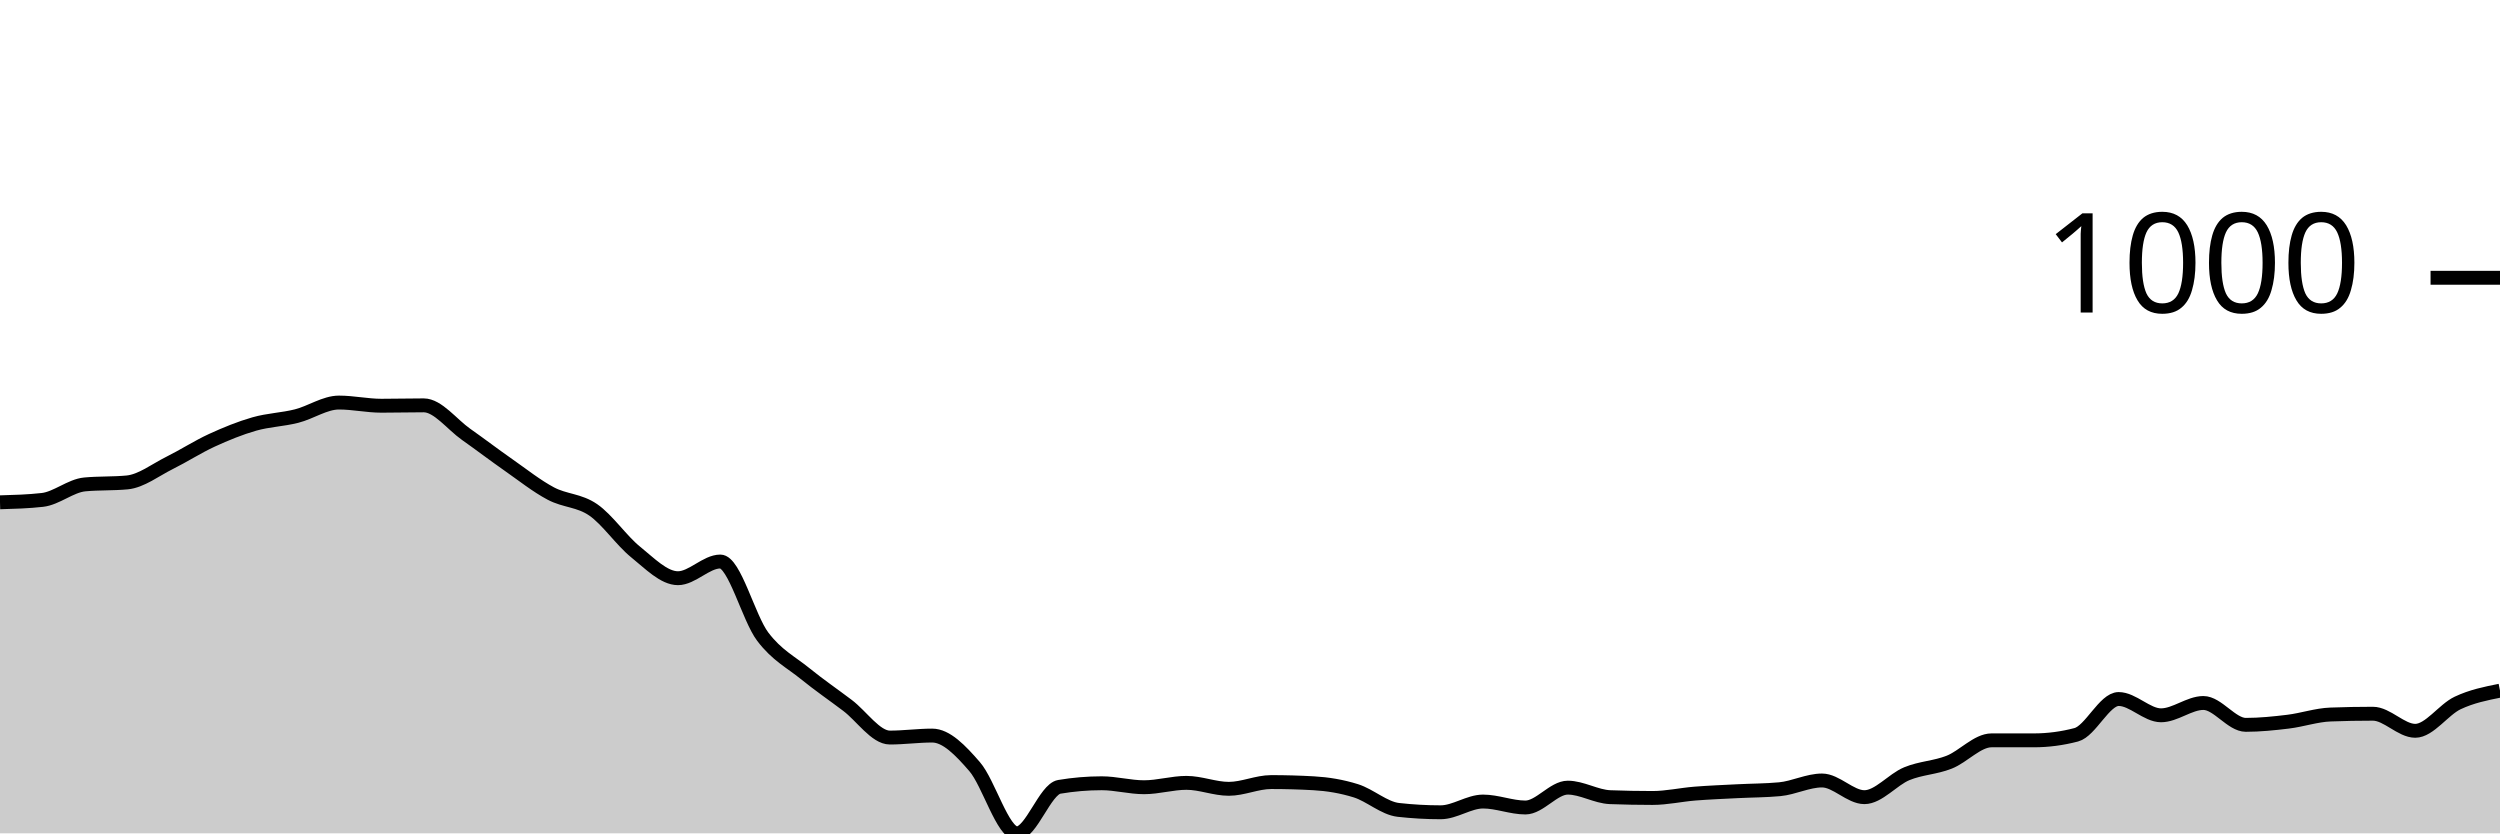
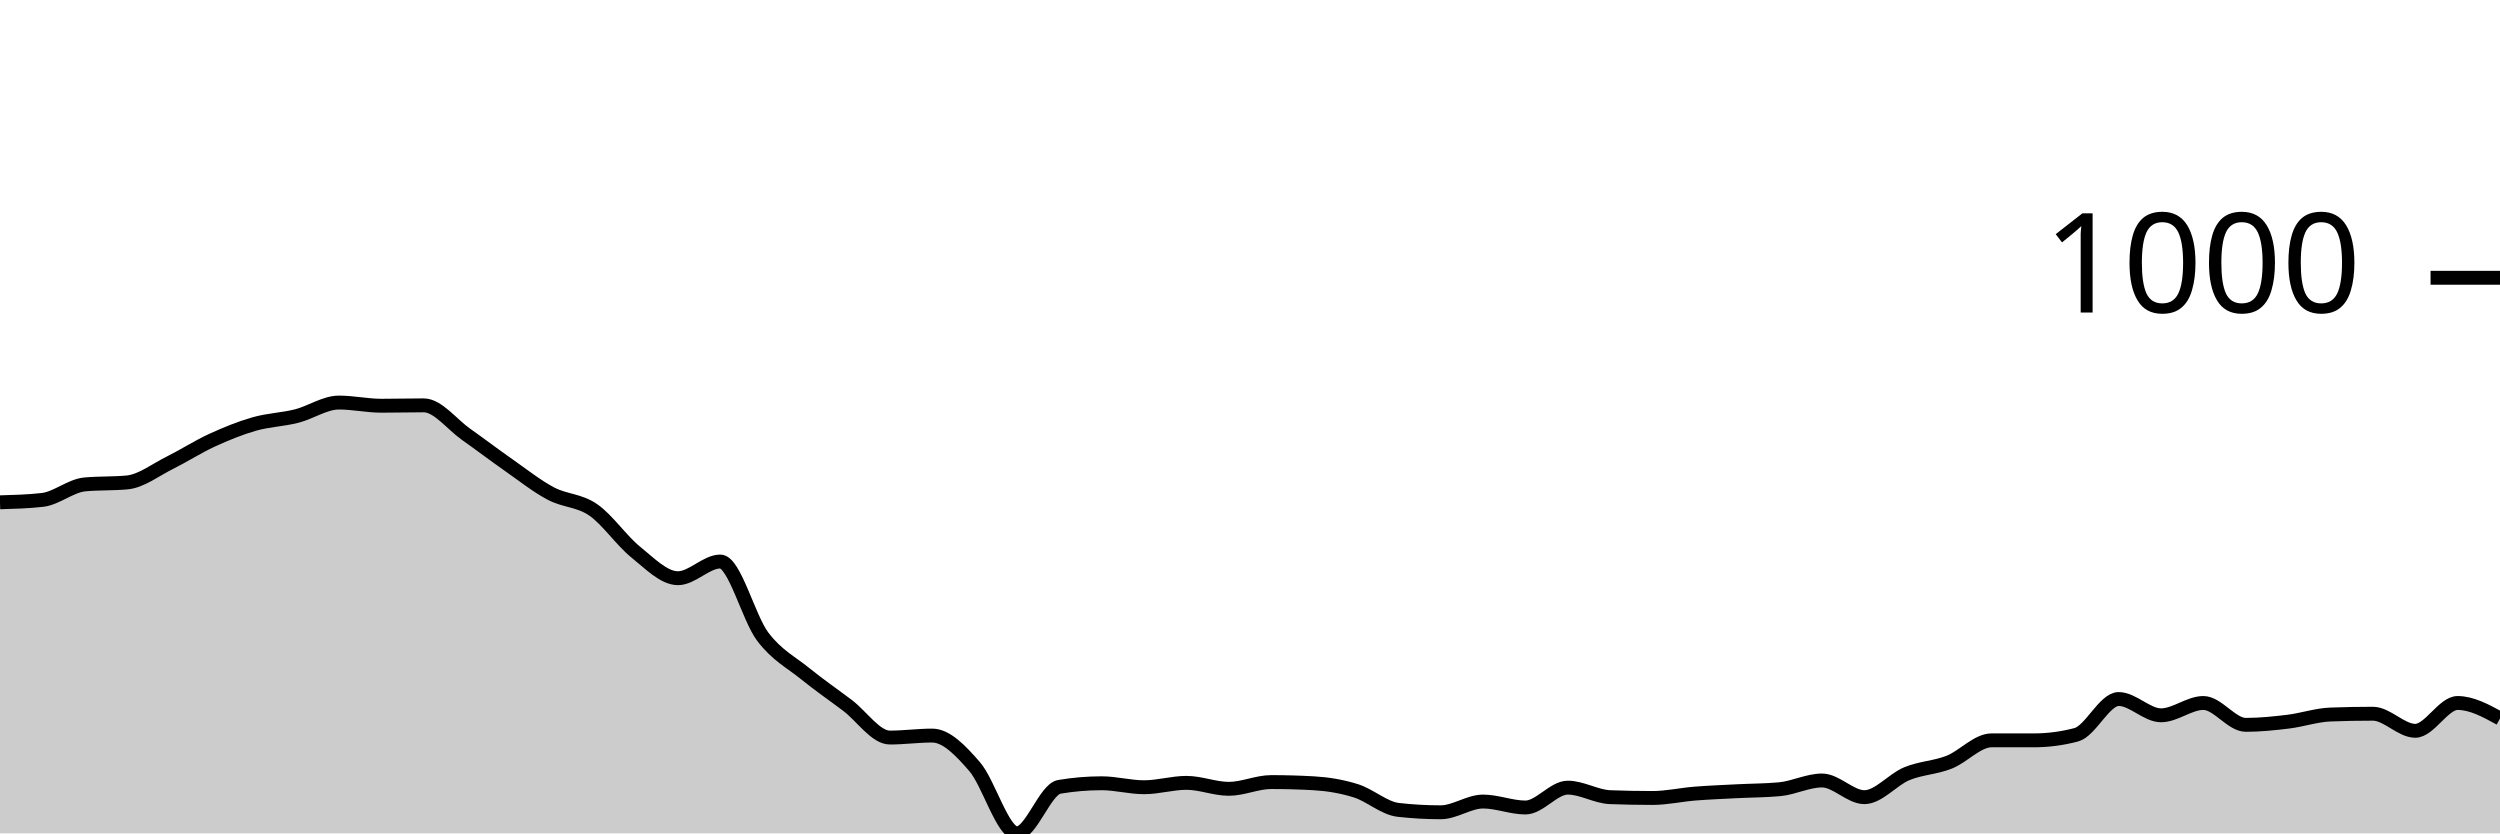
<svg xmlns="http://www.w3.org/2000/svg" viewBox="0 0 180 60">
  <g transform="translate(0,20)">
-     <path class="area" fill="rgba(0, 0, 0, 0.2)" d="M0,16.166C1.017,16.137,2.034,16.109,3.051,15.994C4.068,15.88,5.085,14.974,6.102,14.878C7.119,14.783,8.136,14.831,9.153,14.735C10.169,14.64,11.186,13.839,12.203,13.333C13.22,12.828,14.237,12.17,15.254,11.702C16.271,11.235,17.288,10.82,18.305,10.529C19.322,10.238,20.339,10.215,21.356,9.957C22.373,9.7,23.39,8.984,24.407,8.984C25.424,8.984,26.441,9.213,27.458,9.213C28.475,9.213,29.492,9.185,30.508,9.185C31.525,9.185,32.542,10.558,33.559,11.273C34.576,11.989,35.593,12.766,36.61,13.476C37.627,14.187,38.644,14.998,39.661,15.536C40.678,16.075,41.695,16.009,42.712,16.71C43.729,17.411,44.746,18.922,45.763,19.742C46.78,20.563,47.797,21.631,48.814,21.631C49.831,21.631,50.847,20.429,51.864,20.429C52.881,20.429,53.898,24.492,54.915,25.837C55.932,27.182,56.949,27.673,57.966,28.498C58.983,29.323,60,30.019,61.017,30.787C62.034,31.555,63.051,33.104,64.068,33.104C65.085,33.104,66.102,32.961,67.119,32.961C68.136,32.961,69.153,34.02,70.169,35.193C71.186,36.366,72.203,40,73.22,40C74.237,40,75.254,36.824,76.271,36.652C77.288,36.481,78.305,36.395,79.322,36.395C80.339,36.395,81.356,36.681,82.373,36.681C83.39,36.681,84.407,36.366,85.424,36.366C86.441,36.366,87.458,36.795,88.475,36.795C89.492,36.795,90.508,36.309,91.525,36.309C92.542,36.309,93.559,36.338,94.576,36.395C95.593,36.452,96.61,36.619,97.627,36.938C98.644,37.258,99.661,38.197,100.678,38.312C101.695,38.426,102.712,38.484,103.729,38.484C104.746,38.484,105.763,37.711,106.78,37.711C107.797,37.711,108.814,38.14,109.831,38.14C110.847,38.14,111.864,36.71,112.881,36.71C113.898,36.71,114.915,37.358,115.932,37.396C116.949,37.434,117.966,37.454,118.983,37.454C120,37.454,121.017,37.22,122.034,37.139C123.051,37.058,124.068,37.02,125.085,36.967C126.102,36.915,127.119,36.919,128.136,36.824C129.153,36.729,130.169,36.195,131.186,36.195C132.203,36.195,133.22,37.396,134.237,37.396C135.254,37.396,136.271,36.128,137.288,35.708C138.305,35.289,139.322,35.279,140.339,34.878C141.356,34.478,142.373,33.305,143.39,33.305C144.407,33.305,145.424,33.305,146.441,33.305C147.458,33.305,148.475,33.171,149.492,32.904C150.508,32.637,151.525,30.329,152.542,30.329C153.559,30.329,154.576,31.502,155.593,31.502C156.61,31.502,157.627,30.615,158.644,30.615C159.661,30.615,160.678,32.189,161.695,32.189C162.712,32.189,163.729,32.084,164.746,31.96C165.763,31.836,166.78,31.483,167.797,31.445C168.814,31.407,169.831,31.388,170.847,31.388C171.864,31.388,172.881,32.618,173.898,32.618C174.915,32.618,175.932,31.097,176.949,30.615C177.966,30.134,178.983,29.931,180,29.728L180,40C178.983,40,177.966,40,176.949,40C175.932,40,174.915,40,173.898,40C172.881,40,171.864,40,170.847,40C169.831,40,168.814,40,167.797,40C166.78,40,165.763,40,164.746,40C163.729,40,162.712,40,161.695,40C160.678,40,159.661,40,158.644,40C157.627,40,156.61,40,155.593,40C154.576,40,153.559,40,152.542,40C151.525,40,150.508,40,149.492,40C148.475,40,147.458,40,146.441,40C145.424,40,144.407,40,143.39,40C142.373,40,141.356,40,140.339,40C139.322,40,138.305,40,137.288,40C136.271,40,135.254,40,134.237,40C133.22,40,132.203,40,131.186,40C130.169,40,129.153,40,128.136,40C127.119,40,126.102,40,125.085,40C124.068,40,123.051,40,122.034,40C121.017,40,120,40,118.983,40C117.966,40,116.949,40,115.932,40C114.915,40,113.898,40,112.881,40C111.864,40,110.847,40,109.831,40C108.814,40,107.797,40,106.78,40C105.763,40,104.746,40,103.729,40C102.712,40,101.695,40,100.678,40C99.661,40,98.644,40,97.627,40C96.61,40,95.593,40,94.576,40C93.559,40,92.542,40,91.525,40C90.508,40,89.492,40,88.475,40C87.458,40,86.441,40,85.424,40C84.407,40,83.39,40,82.373,40C81.356,40,80.339,40,79.322,40C78.305,40,77.288,40,76.271,40C75.254,40,74.237,40,73.22,40C72.203,40,71.186,40,70.169,40C69.153,40,68.136,40,67.119,40C66.102,40,65.085,40,64.068,40C63.051,40,62.034,40,61.017,40C60,40,58.983,40,57.966,40C56.949,40,55.932,40,54.915,40C53.898,40,52.881,40,51.864,40C50.847,40,49.831,40,48.814,40C47.797,40,46.78,40,45.763,40C44.746,40,43.729,40,42.712,40C41.695,40,40.678,40,39.661,40C38.644,40,37.627,40,36.61,40C35.593,40,34.576,40,33.559,40C32.542,40,31.525,40,30.508,40C29.492,40,28.475,40,27.458,40C26.441,40,25.424,40,24.407,40C23.39,40,22.373,40,21.356,40C20.339,40,19.322,40,18.305,40C17.288,40,16.271,40,15.254,40C14.237,40,13.22,40,12.203,40C11.186,40,10.169,40,9.153,40C8.136,40,7.119,40,6.102,40C5.085,40,4.068,40,3.051,40C2.034,40,1.017,40,0,40Z" />
-     <path class="line" stroke="black" fill="none" d="M0,16.166C1.017,16.137,2.034,16.109,3.051,15.994C4.068,15.88,5.085,14.974,6.102,14.878C7.119,14.783,8.136,14.831,9.153,14.735C10.169,14.64,11.186,13.839,12.203,13.333C13.22,12.828,14.237,12.17,15.254,11.702C16.271,11.235,17.288,10.82,18.305,10.529C19.322,10.238,20.339,10.215,21.356,9.957C22.373,9.7,23.39,8.984,24.407,8.984C25.424,8.984,26.441,9.213,27.458,9.213C28.475,9.213,29.492,9.185,30.508,9.185C31.525,9.185,32.542,10.558,33.559,11.273C34.576,11.989,35.593,12.766,36.61,13.476C37.627,14.187,38.644,14.998,39.661,15.536C40.678,16.075,41.695,16.009,42.712,16.71C43.729,17.411,44.746,18.922,45.763,19.742C46.78,20.563,47.797,21.631,48.814,21.631C49.831,21.631,50.847,20.429,51.864,20.429C52.881,20.429,53.898,24.492,54.915,25.837C55.932,27.182,56.949,27.673,57.966,28.498C58.983,29.323,60,30.019,61.017,30.787C62.034,31.555,63.051,33.104,64.068,33.104C65.085,33.104,66.102,32.961,67.119,32.961C68.136,32.961,69.153,34.02,70.169,35.193C71.186,36.366,72.203,40,73.22,40C74.237,40,75.254,36.824,76.271,36.652C77.288,36.481,78.305,36.395,79.322,36.395C80.339,36.395,81.356,36.681,82.373,36.681C83.39,36.681,84.407,36.366,85.424,36.366C86.441,36.366,87.458,36.795,88.475,36.795C89.492,36.795,90.508,36.309,91.525,36.309C92.542,36.309,93.559,36.338,94.576,36.395C95.593,36.452,96.61,36.619,97.627,36.938C98.644,37.258,99.661,38.197,100.678,38.312C101.695,38.426,102.712,38.484,103.729,38.484C104.746,38.484,105.763,37.711,106.78,37.711C107.797,37.711,108.814,38.14,109.831,38.14C110.847,38.14,111.864,36.71,112.881,36.71C113.898,36.71,114.915,37.358,115.932,37.396C116.949,37.434,117.966,37.454,118.983,37.454C120,37.454,121.017,37.22,122.034,37.139C123.051,37.058,124.068,37.02,125.085,36.967C126.102,36.915,127.119,36.919,128.136,36.824C129.153,36.729,130.169,36.195,131.186,36.195C132.203,36.195,133.22,37.396,134.237,37.396C135.254,37.396,136.271,36.128,137.288,35.708C138.305,35.289,139.322,35.279,140.339,34.878C141.356,34.478,142.373,33.305,143.39,33.305C144.407,33.305,145.424,33.305,146.441,33.305C147.458,33.305,148.475,33.171,149.492,32.904C150.508,32.637,151.525,30.329,152.542,30.329C153.559,30.329,154.576,31.502,155.593,31.502C156.61,31.502,157.627,30.615,158.644,30.615C159.661,30.615,160.678,32.189,161.695,32.189C162.712,32.189,163.729,32.084,164.746,31.96C165.763,31.836,166.78,31.483,167.797,31.445C168.814,31.407,169.831,31.388,170.847,31.388C171.864,31.388,172.881,32.618,173.898,32.618C174.915,32.618,175.932,31.097,176.949,30.615C177.966,30.134,178.983,29.931,180,29.728" />
+     <path class="area" fill="rgba(0, 0, 0, 0.2)" d="M0,16.166C1.017,16.137,2.034,16.109,3.051,15.994C4.068,15.88,5.085,14.974,6.102,14.878C7.119,14.783,8.136,14.831,9.153,14.735C10.169,14.64,11.186,13.839,12.203,13.333C13.22,12.828,14.237,12.17,15.254,11.702C16.271,11.235,17.288,10.82,18.305,10.529C19.322,10.238,20.339,10.215,21.356,9.957C22.373,9.7,23.39,8.984,24.407,8.984C25.424,8.984,26.441,9.213,27.458,9.213C28.475,9.213,29.492,9.185,30.508,9.185C31.525,9.185,32.542,10.558,33.559,11.273C34.576,11.989,35.593,12.766,36.61,13.476C37.627,14.187,38.644,14.998,39.661,15.536C40.678,16.075,41.695,16.009,42.712,16.71C43.729,17.411,44.746,18.922,45.763,19.742C46.78,20.563,47.797,21.631,48.814,21.631C49.831,21.631,50.847,20.429,51.864,20.429C52.881,20.429,53.898,24.492,54.915,25.837C55.932,27.182,56.949,27.673,57.966,28.498C58.983,29.323,60,30.019,61.017,30.787C62.034,31.555,63.051,33.104,64.068,33.104C65.085,33.104,66.102,32.961,67.119,32.961C68.136,32.961,69.153,34.02,70.169,35.193C71.186,36.366,72.203,40,73.22,40C74.237,40,75.254,36.824,76.271,36.652C77.288,36.481,78.305,36.395,79.322,36.395C80.339,36.395,81.356,36.681,82.373,36.681C83.39,36.681,84.407,36.366,85.424,36.366C86.441,36.366,87.458,36.795,88.475,36.795C89.492,36.795,90.508,36.309,91.525,36.309C92.542,36.309,93.559,36.338,94.576,36.395C95.593,36.452,96.61,36.619,97.627,36.938C98.644,37.258,99.661,38.197,100.678,38.312C101.695,38.426,102.712,38.484,103.729,38.484C104.746,38.484,105.763,37.711,106.78,37.711C107.797,37.711,108.814,38.14,109.831,38.14C110.847,38.14,111.864,36.71,112.881,36.71C113.898,36.71,114.915,37.358,115.932,37.396C116.949,37.434,117.966,37.454,118.983,37.454C120,37.454,121.017,37.22,122.034,37.139C123.051,37.058,124.068,37.02,125.085,36.967C126.102,36.915,127.119,36.919,128.136,36.824C129.153,36.729,130.169,36.195,131.186,36.195C132.203,36.195,133.22,37.396,134.237,37.396C135.254,37.396,136.271,36.128,137.288,35.708C138.305,35.289,139.322,35.279,140.339,34.878C141.356,34.478,142.373,33.305,143.39,33.305C144.407,33.305,145.424,33.305,146.441,33.305C147.458,33.305,148.475,33.171,149.492,32.904C150.508,32.637,151.525,30.329,152.542,30.329C153.559,30.329,154.576,31.502,155.593,31.502C156.61,31.502,157.627,30.615,158.644,30.615C159.661,30.615,160.678,32.189,161.695,32.189C162.712,32.189,163.729,32.084,164.746,31.96C165.763,31.836,166.78,31.483,167.797,31.445C168.814,31.407,169.831,31.388,170.847,31.388C171.864,31.388,172.881,32.618,173.898,32.618C174.915,32.618,175.932,30.615,176.949,30.615C177.966,30.615,178.983,31.173,180,31.731L180,40C178.983,40,177.966,40,176.949,40C175.932,40,174.915,40,173.898,40C172.881,40,171.864,40,170.847,40C169.831,40,168.814,40,167.797,40C166.78,40,165.763,40,164.746,40C163.729,40,162.712,40,161.695,40C160.678,40,159.661,40,158.644,40C157.627,40,156.61,40,155.593,40C154.576,40,153.559,40,152.542,40C151.525,40,150.508,40,149.492,40C148.475,40,147.458,40,146.441,40C145.424,40,144.407,40,143.39,40C142.373,40,141.356,40,140.339,40C139.322,40,138.305,40,137.288,40C136.271,40,135.254,40,134.237,40C133.22,40,132.203,40,131.186,40C130.169,40,129.153,40,128.136,40C127.119,40,126.102,40,125.085,40C124.068,40,123.051,40,122.034,40C121.017,40,120,40,118.983,40C117.966,40,116.949,40,115.932,40C114.915,40,113.898,40,112.881,40C111.864,40,110.847,40,109.831,40C108.814,40,107.797,40,106.78,40C105.763,40,104.746,40,103.729,40C102.712,40,101.695,40,100.678,40C99.661,40,98.644,40,97.627,40C96.61,40,95.593,40,94.576,40C93.559,40,92.542,40,91.525,40C90.508,40,89.492,40,88.475,40C87.458,40,86.441,40,85.424,40C84.407,40,83.39,40,82.373,40C81.356,40,80.339,40,79.322,40C78.305,40,77.288,40,76.271,40C75.254,40,74.237,40,73.22,40C72.203,40,71.186,40,70.169,40C69.153,40,68.136,40,67.119,40C66.102,40,65.085,40,64.068,40C63.051,40,62.034,40,61.017,40C60,40,58.983,40,57.966,40C56.949,40,55.932,40,54.915,40C53.898,40,52.881,40,51.864,40C50.847,40,49.831,40,48.814,40C47.797,40,46.78,40,45.763,40C44.746,40,43.729,40,42.712,40C41.695,40,40.678,40,39.661,40C38.644,40,37.627,40,36.61,40C35.593,40,34.576,40,33.559,40C32.542,40,31.525,40,30.508,40C29.492,40,28.475,40,27.458,40C26.441,40,25.424,40,24.407,40C23.39,40,22.373,40,21.356,40C20.339,40,19.322,40,18.305,40C17.288,40,16.271,40,15.254,40C14.237,40,13.22,40,12.203,40C11.186,40,10.169,40,9.153,40C8.136,40,7.119,40,6.102,40C5.085,40,4.068,40,3.051,40C2.034,40,1.017,40,0,40Z" />
+     <path class="line" stroke="black" fill="none" d="M0,16.166C1.017,16.137,2.034,16.109,3.051,15.994C4.068,15.88,5.085,14.974,6.102,14.878C7.119,14.783,8.136,14.831,9.153,14.735C10.169,14.64,11.186,13.839,12.203,13.333C13.22,12.828,14.237,12.17,15.254,11.702C16.271,11.235,17.288,10.82,18.305,10.529C19.322,10.238,20.339,10.215,21.356,9.957C22.373,9.7,23.39,8.984,24.407,8.984C25.424,8.984,26.441,9.213,27.458,9.213C28.475,9.213,29.492,9.185,30.508,9.185C31.525,9.185,32.542,10.558,33.559,11.273C34.576,11.989,35.593,12.766,36.61,13.476C37.627,14.187,38.644,14.998,39.661,15.536C40.678,16.075,41.695,16.009,42.712,16.71C43.729,17.411,44.746,18.922,45.763,19.742C46.78,20.563,47.797,21.631,48.814,21.631C49.831,21.631,50.847,20.429,51.864,20.429C52.881,20.429,53.898,24.492,54.915,25.837C55.932,27.182,56.949,27.673,57.966,28.498C58.983,29.323,60,30.019,61.017,30.787C62.034,31.555,63.051,33.104,64.068,33.104C65.085,33.104,66.102,32.961,67.119,32.961C68.136,32.961,69.153,34.02,70.169,35.193C71.186,36.366,72.203,40,73.22,40C74.237,40,75.254,36.824,76.271,36.652C77.288,36.481,78.305,36.395,79.322,36.395C80.339,36.395,81.356,36.681,82.373,36.681C83.39,36.681,84.407,36.366,85.424,36.366C86.441,36.366,87.458,36.795,88.475,36.795C89.492,36.795,90.508,36.309,91.525,36.309C92.542,36.309,93.559,36.338,94.576,36.395C95.593,36.452,96.61,36.619,97.627,36.938C98.644,37.258,99.661,38.197,100.678,38.312C101.695,38.426,102.712,38.484,103.729,38.484C104.746,38.484,105.763,37.711,106.78,37.711C107.797,37.711,108.814,38.14,109.831,38.14C110.847,38.14,111.864,36.71,112.881,36.71C113.898,36.71,114.915,37.358,115.932,37.396C116.949,37.434,117.966,37.454,118.983,37.454C120,37.454,121.017,37.22,122.034,37.139C123.051,37.058,124.068,37.02,125.085,36.967C126.102,36.915,127.119,36.919,128.136,36.824C129.153,36.729,130.169,36.195,131.186,36.195C132.203,36.195,133.22,37.396,134.237,37.396C135.254,37.396,136.271,36.128,137.288,35.708C138.305,35.289,139.322,35.279,140.339,34.878C141.356,34.478,142.373,33.305,143.39,33.305C144.407,33.305,145.424,33.305,146.441,33.305C147.458,33.305,148.475,33.171,149.492,32.904C150.508,32.637,151.525,30.329,152.542,30.329C153.559,30.329,154.576,31.502,155.593,31.502C156.61,31.502,157.627,30.615,158.644,30.615C159.661,30.615,160.678,32.189,161.695,32.189C162.712,32.189,163.729,32.084,164.746,31.96C165.763,31.836,166.78,31.483,167.797,31.445C168.814,31.407,169.831,31.388,170.847,31.388C171.864,31.388,172.881,32.618,173.898,32.618C174.915,32.618,175.932,30.615,176.949,30.615C177.966,30.615,178.983,31.173,180,31.731" />
    <path class="axis-ceiling" stroke-width="1" stroke="black" fill="none" d="M175,0L180,0" />
    <text class="axis-ceiling-label" font-family="sans-serif" text-anchor="end" font-size="10px" x="170" y="2.5">1000</text>
  </g>
</svg>
